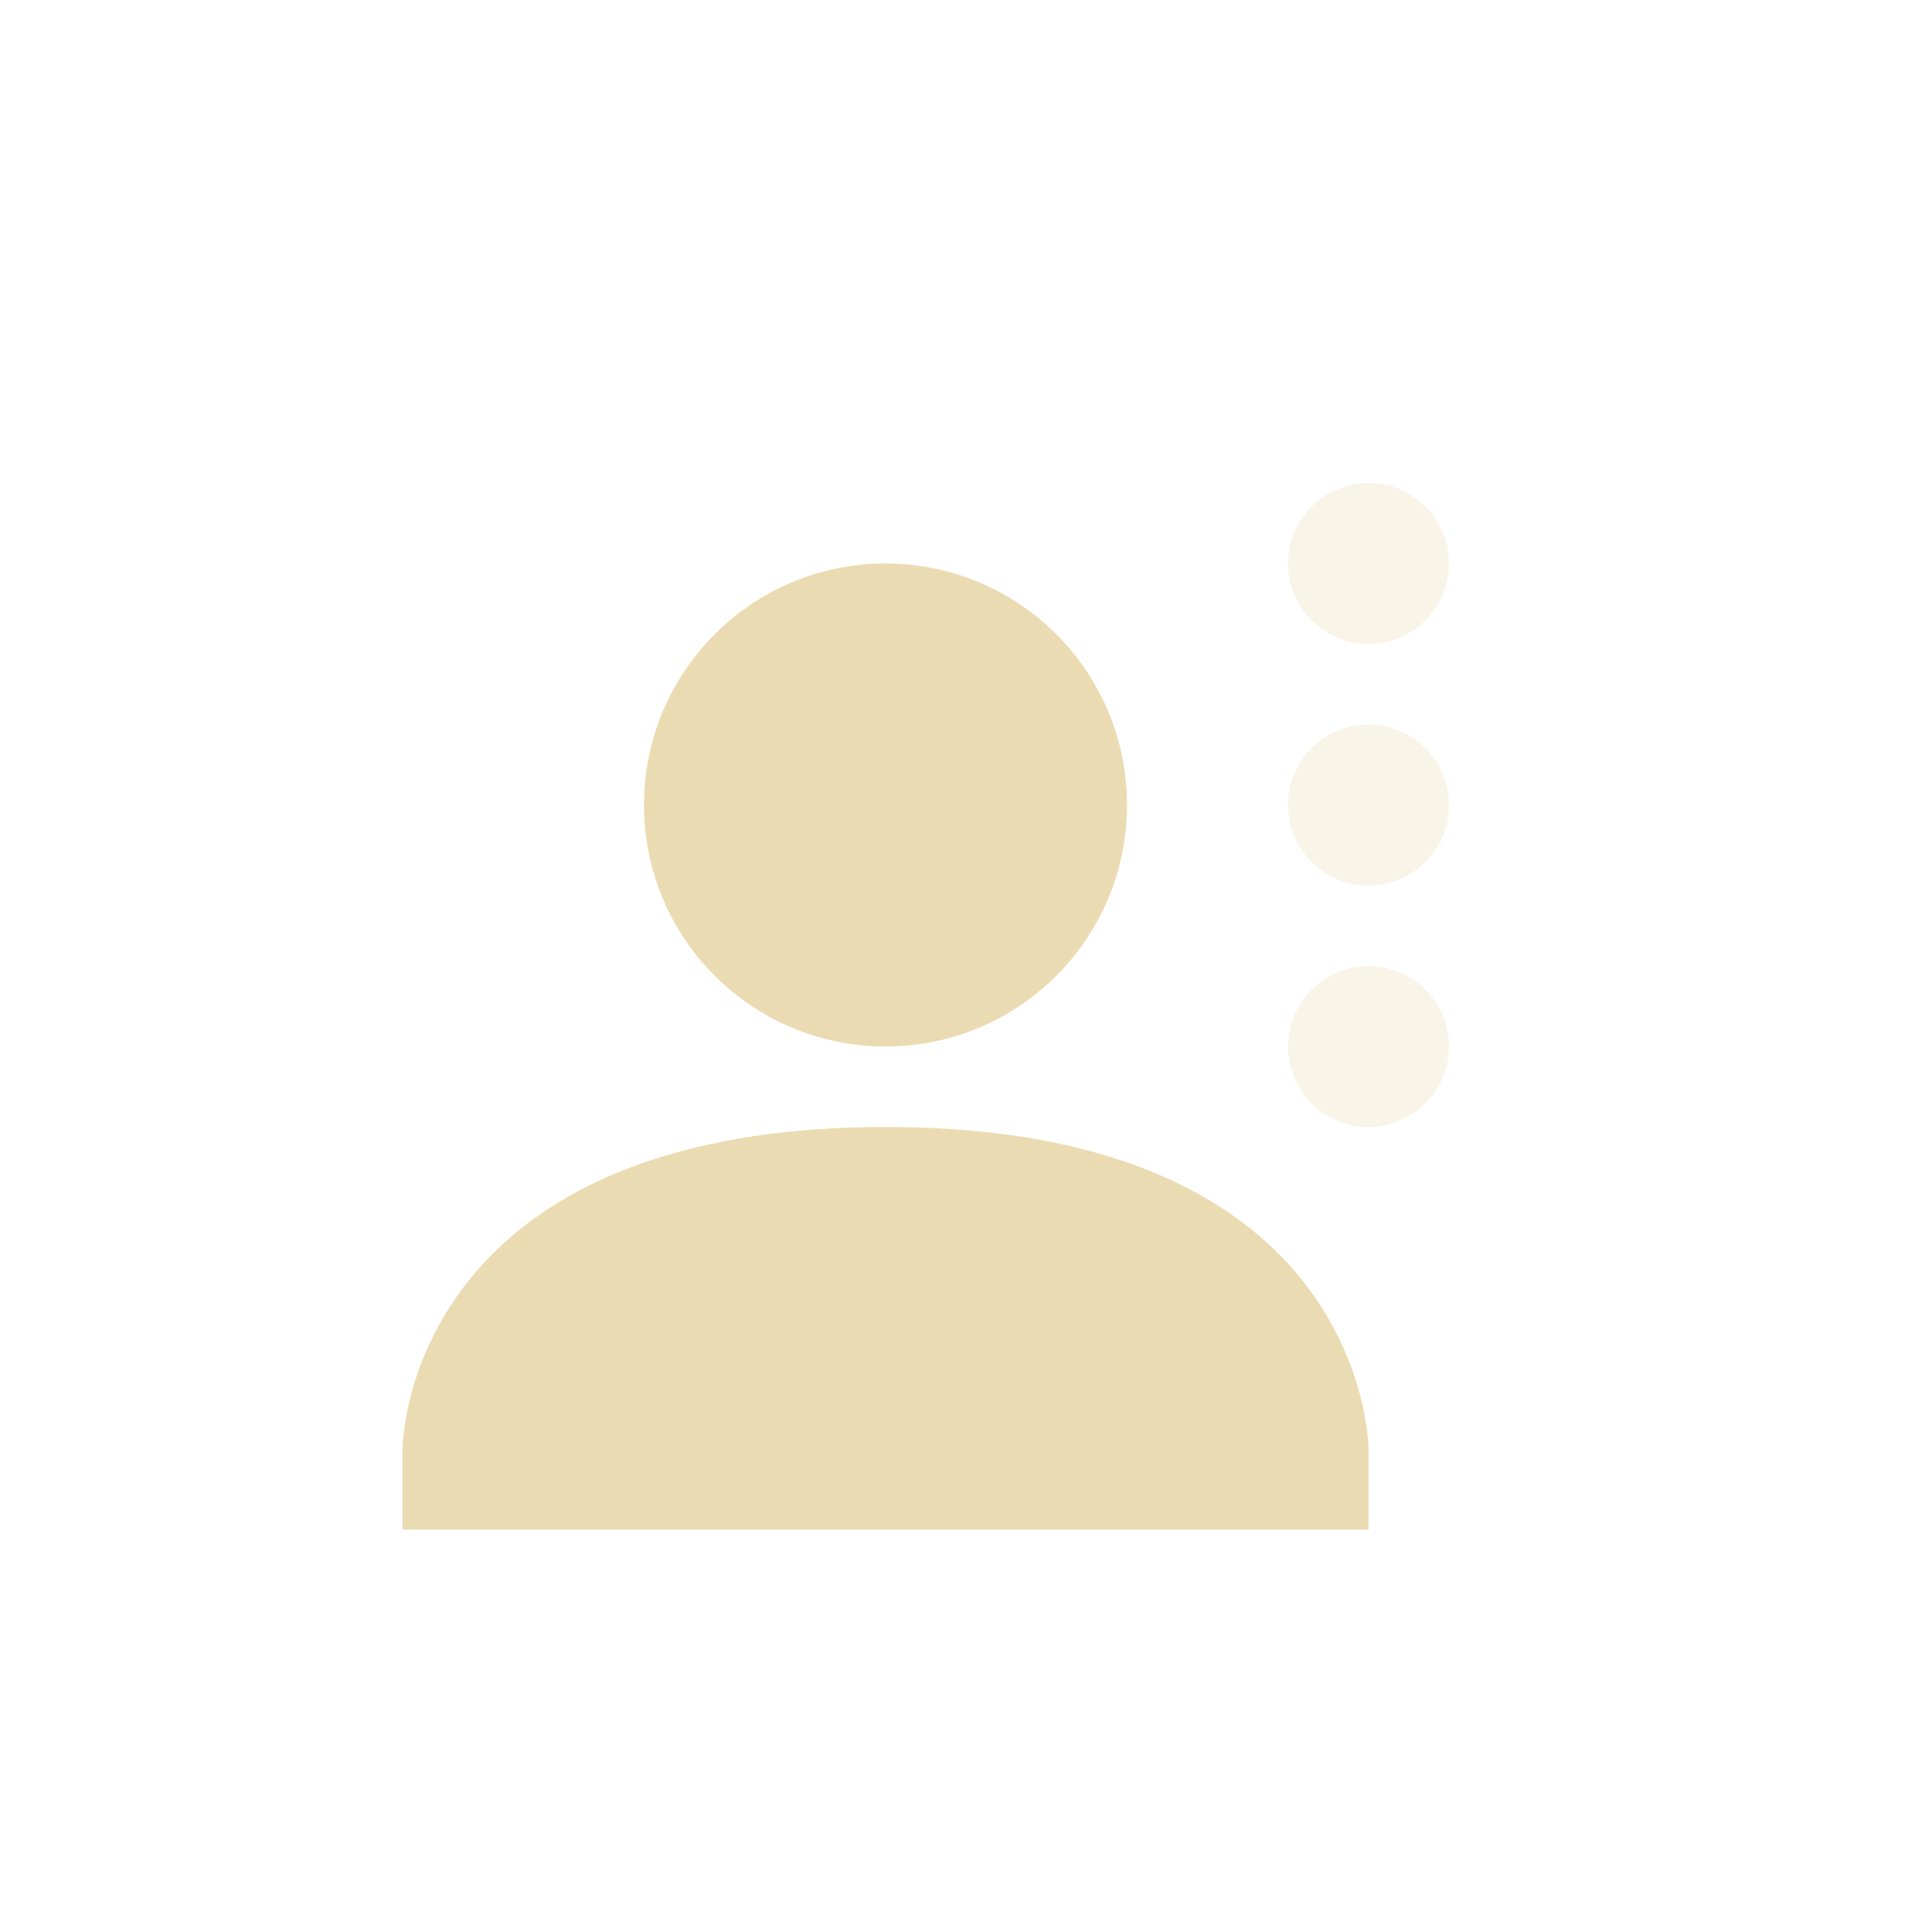
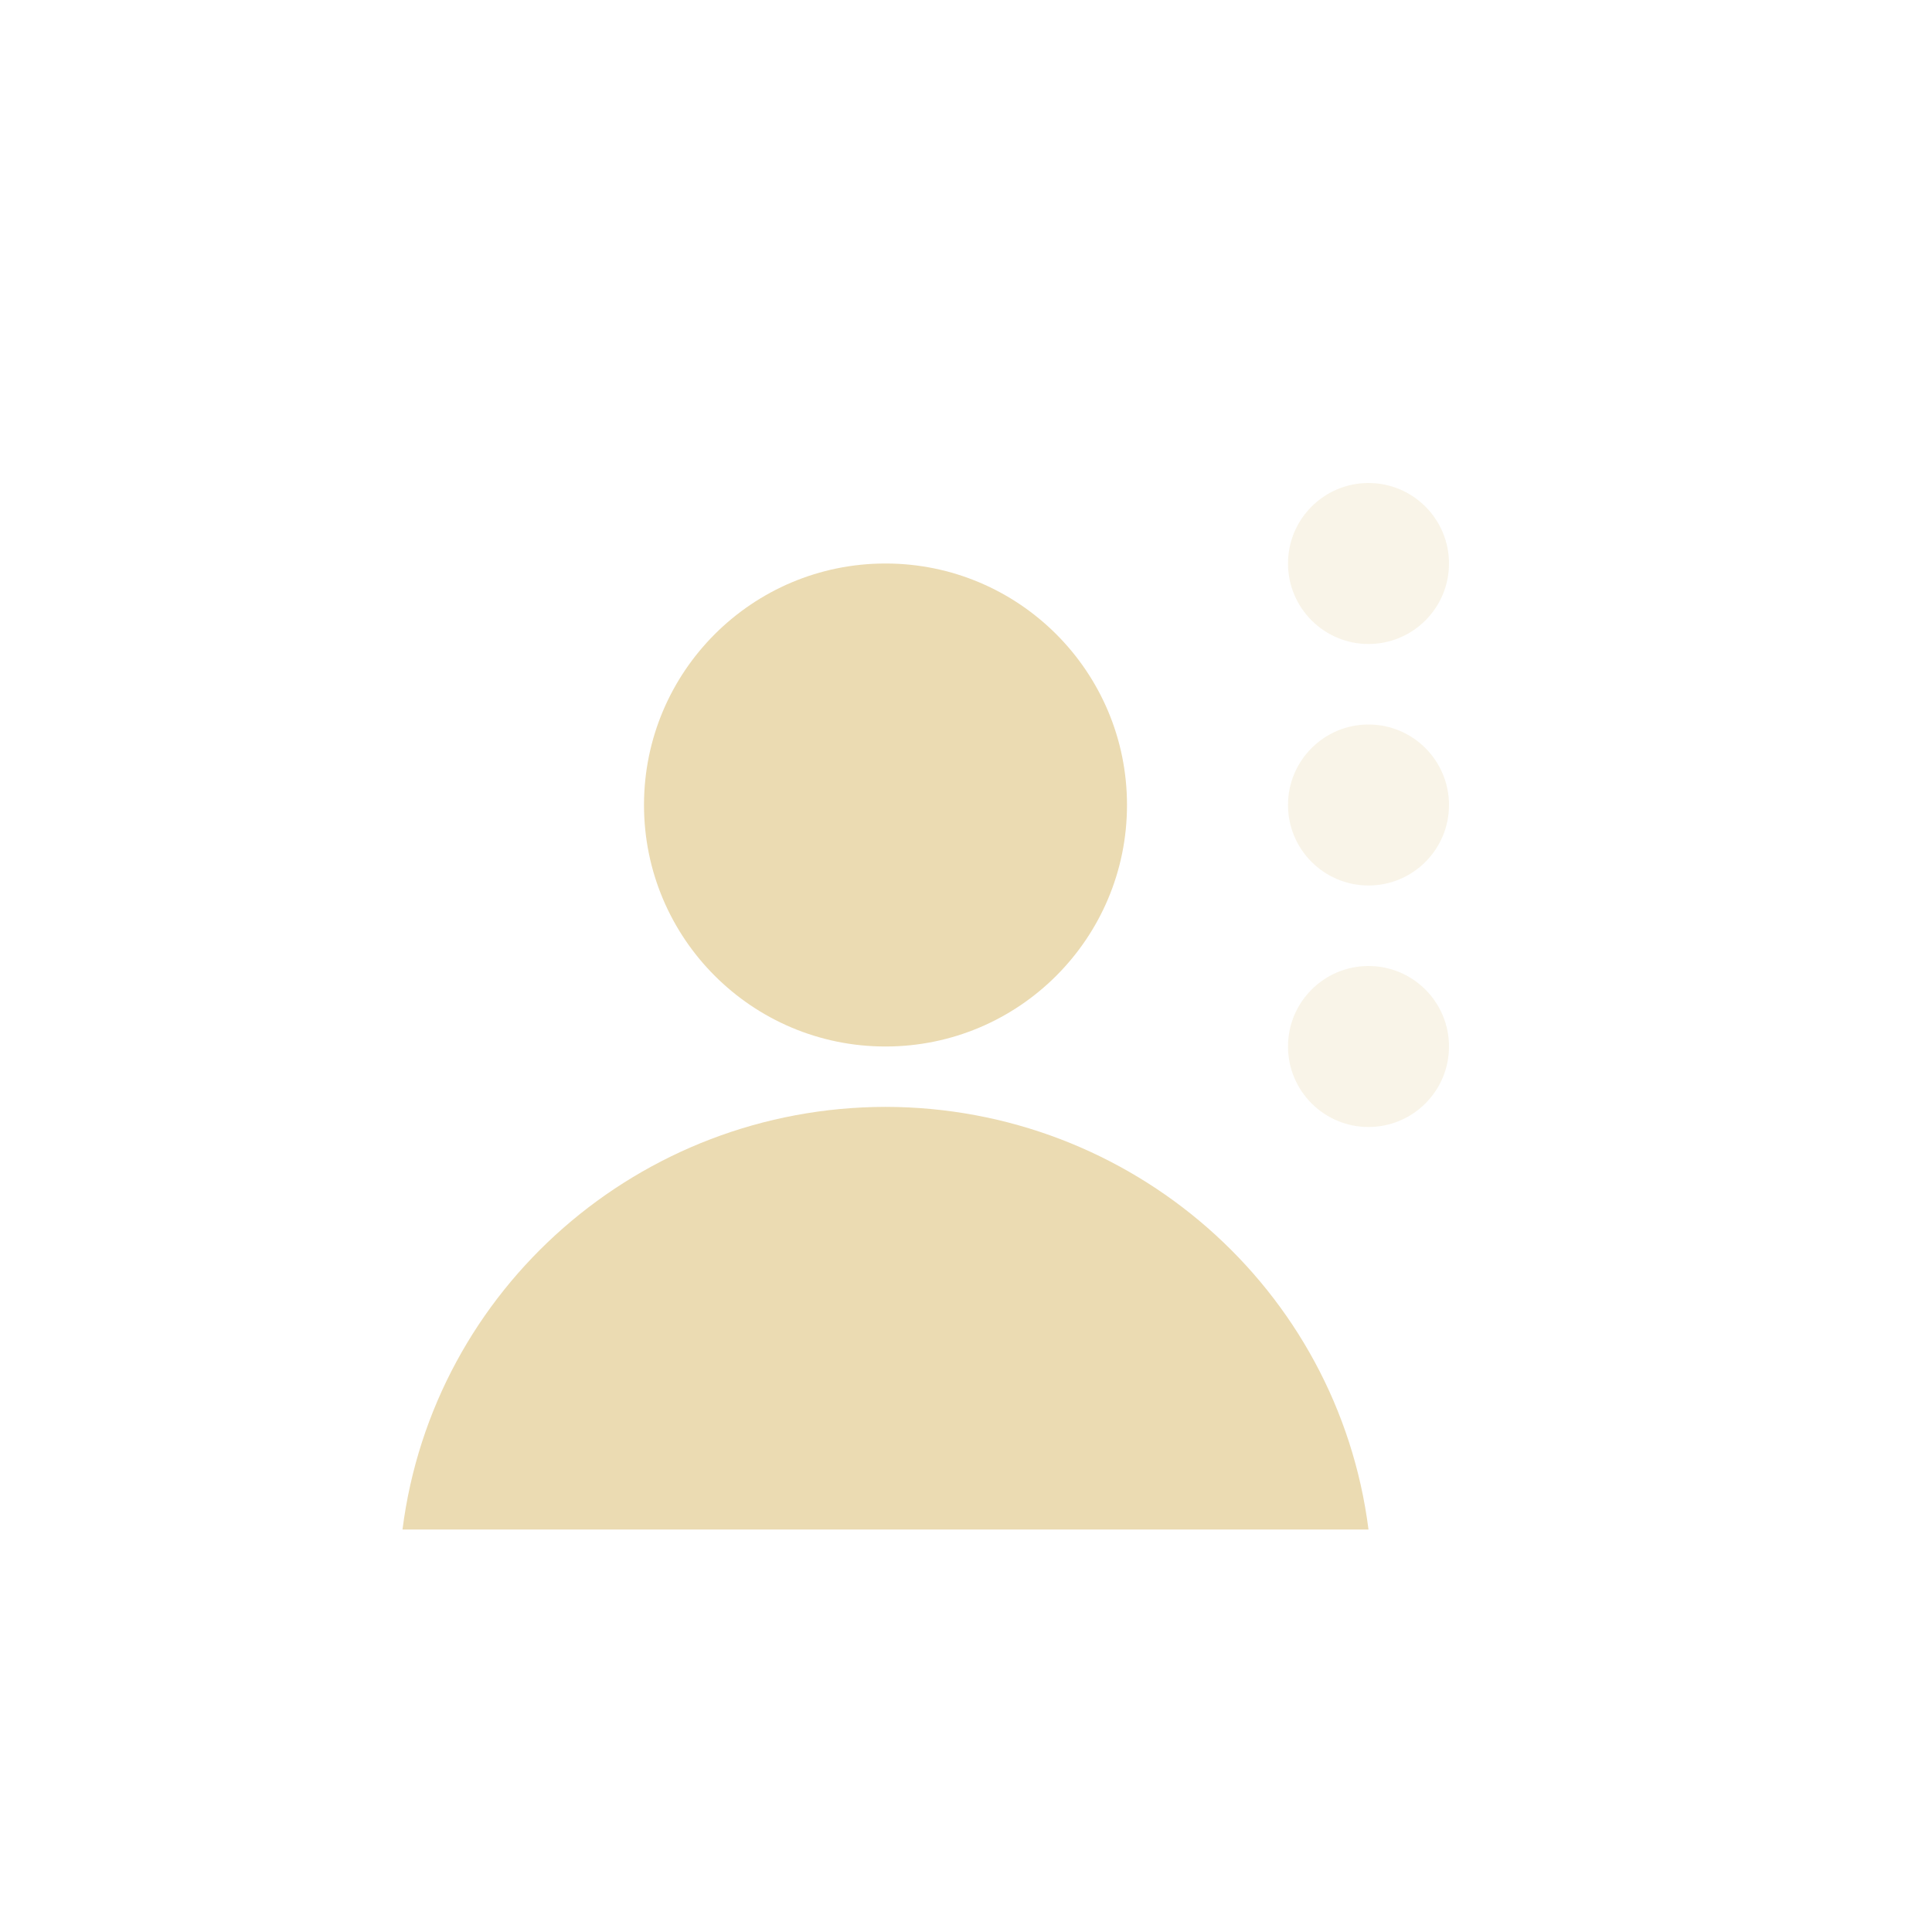
- <svg xmlns="http://www.w3.org/2000/svg" width="24" height="24" viewBox="0 0 24 24">
+ <svg xmlns="http://www.w3.org/2000/svg" width="24" height="24" version="1.1" viewBox="0 0 24 24">
  <defs>
-     <style id="current-color-scheme" type="text/css">
-    .ColorScheme-Text { color:#ebdbb2; } .ColorScheme-Highlight { color:#458588; }
-   </style>
+     <style type="text/css">.ColorScheme-Text { color:#ebdbb2; } .ColorScheme-Highlight { color:#458588; }</style>
  </defs>
-   <path style="fill:currentColor" class="ColorScheme-Text" d="M 7 3 C 5.343 3 4 4.343 4 6 C 4 7.657 5.343 9 7 9 C 8.657 9 10 7.657 10 6 C 10 4.343 8.657 3 7 3 z M 7 10 C 1 10.003 1 14 1 14 L 1 15 L 13 15 L 13 14 C 13 14 13 9.997 7 10 z" transform="translate(4 4)" />
-   <path style="fill:currentColor;opacity:0.3" class="ColorScheme-Text" d="M 13 2 A 1 1 0 0 0 12 3 A 1 1 0 0 0 13 4 A 1 1 0 0 0 14 3 A 1 1 0 0 0 13 2 z M 13 5 A 1 1 0 0 0 12 6 A 1 1 0 0 0 13 7 A 1 1 0 0 0 14 6 A 1 1 0 0 0 13 5 z M 13 8 A 1 1 0 0 0 12 9 A 1 1 0 0 0 13 10 A 1 1 0 0 0 14 9 A 1 1 0 0 0 13 8 z" transform="translate(4 4)" />
+   <path class="ColorScheme-Text" d="m17 6c-0.552 0-1 0.448-1 1s0.448 1 1 1 1-0.448 1-1-0.448-1-1-1zm0 3c-0.552 0-1 0.448-1 1s0.448 1 1 1 1-0.448 1-1-0.448-1-1-1zm0 3c-0.552 0-1 0.448-1 1s0.448 1 1 1 1-0.448 1-1-0.448-1-1-1z" fill="currentColor" opacity=".3" />
+   <path class="ColorScheme-Text" d="m11 7c-1.657-4e-6 -3 1.343-3 3 1.25e-5 1.657 1.343 3 3 3 1.657 4e-6 3-1.343 3-3s-1.343-3-3-3zm0 6.75c-3.049 0.004-5.619 2.253-6 5.25h12c-0.381-2.997-2.951-5.247-6-5.25z" fill="currentColor" />
</svg>
